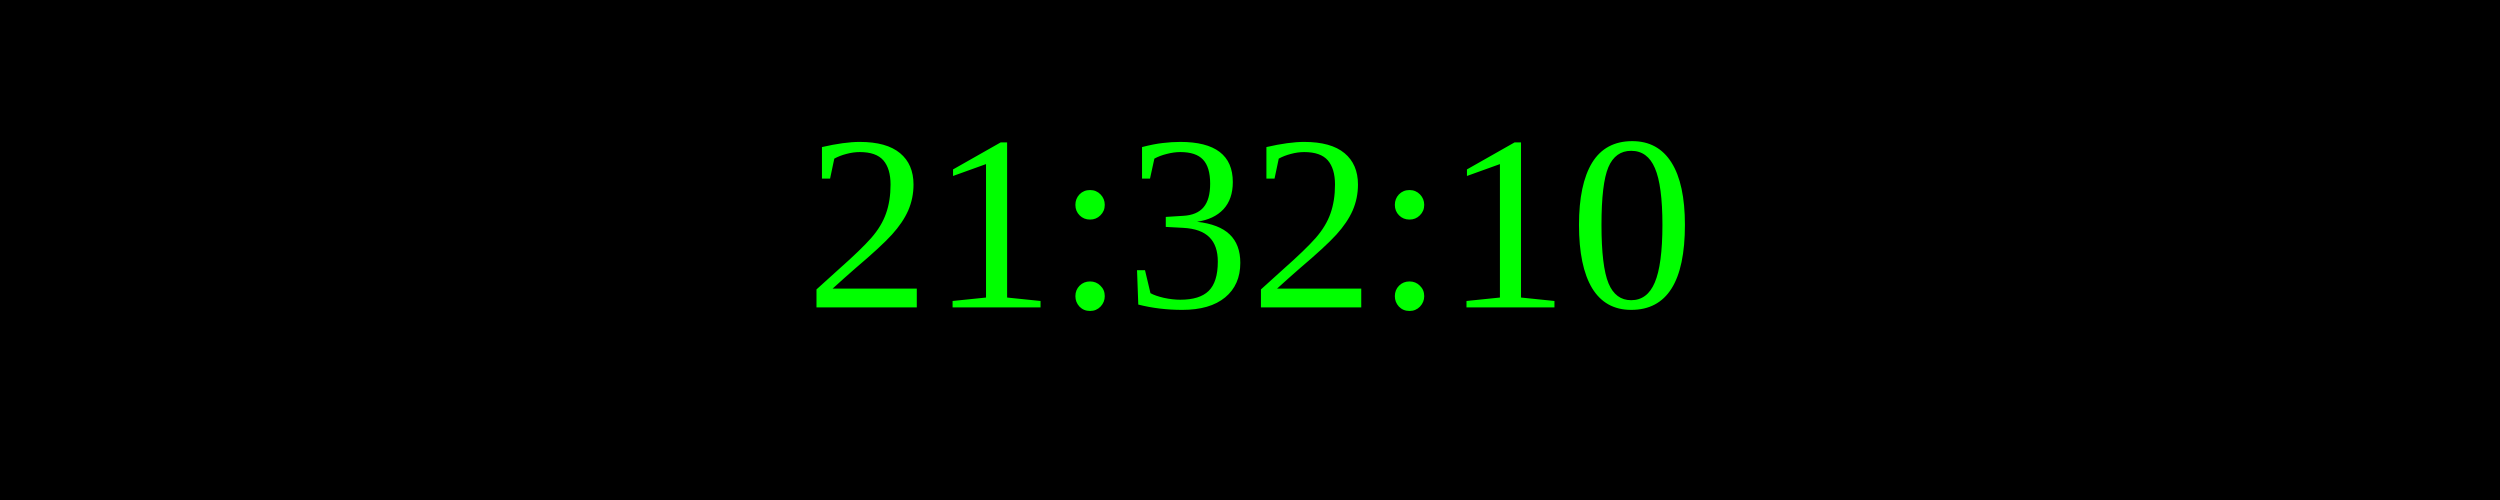
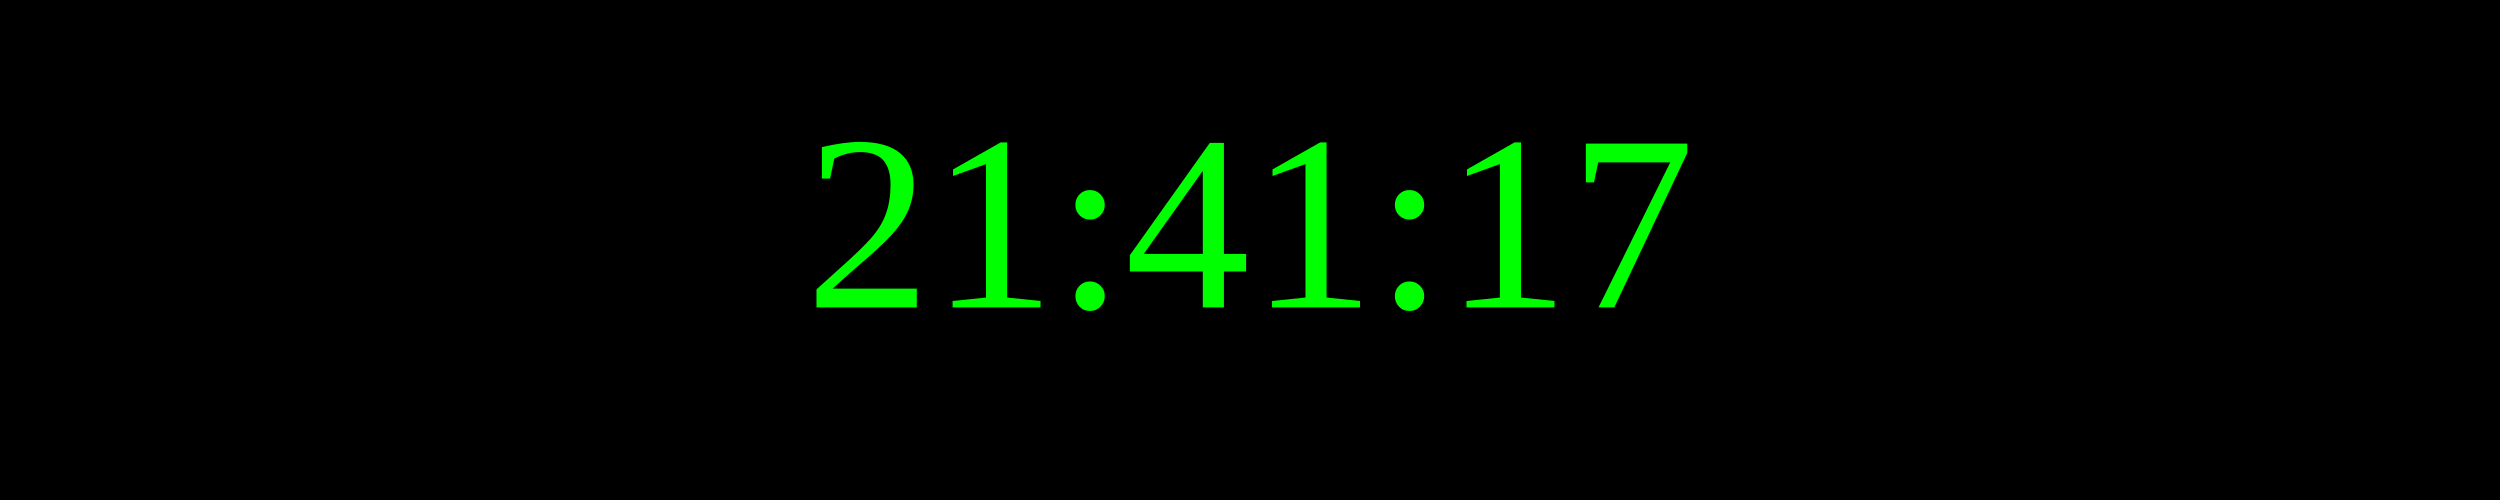
<svg xmlns="http://www.w3.org/2000/svg" width="250" height="50">
  <rect width="100%" height="100%" fill="black" />
  <text x="50%" y="50%" font-size="25" fill="lime" text-anchor="middle" dominant-baseline="middle">
- 21:32:10
+ 21:41:17
</text>
</svg>
